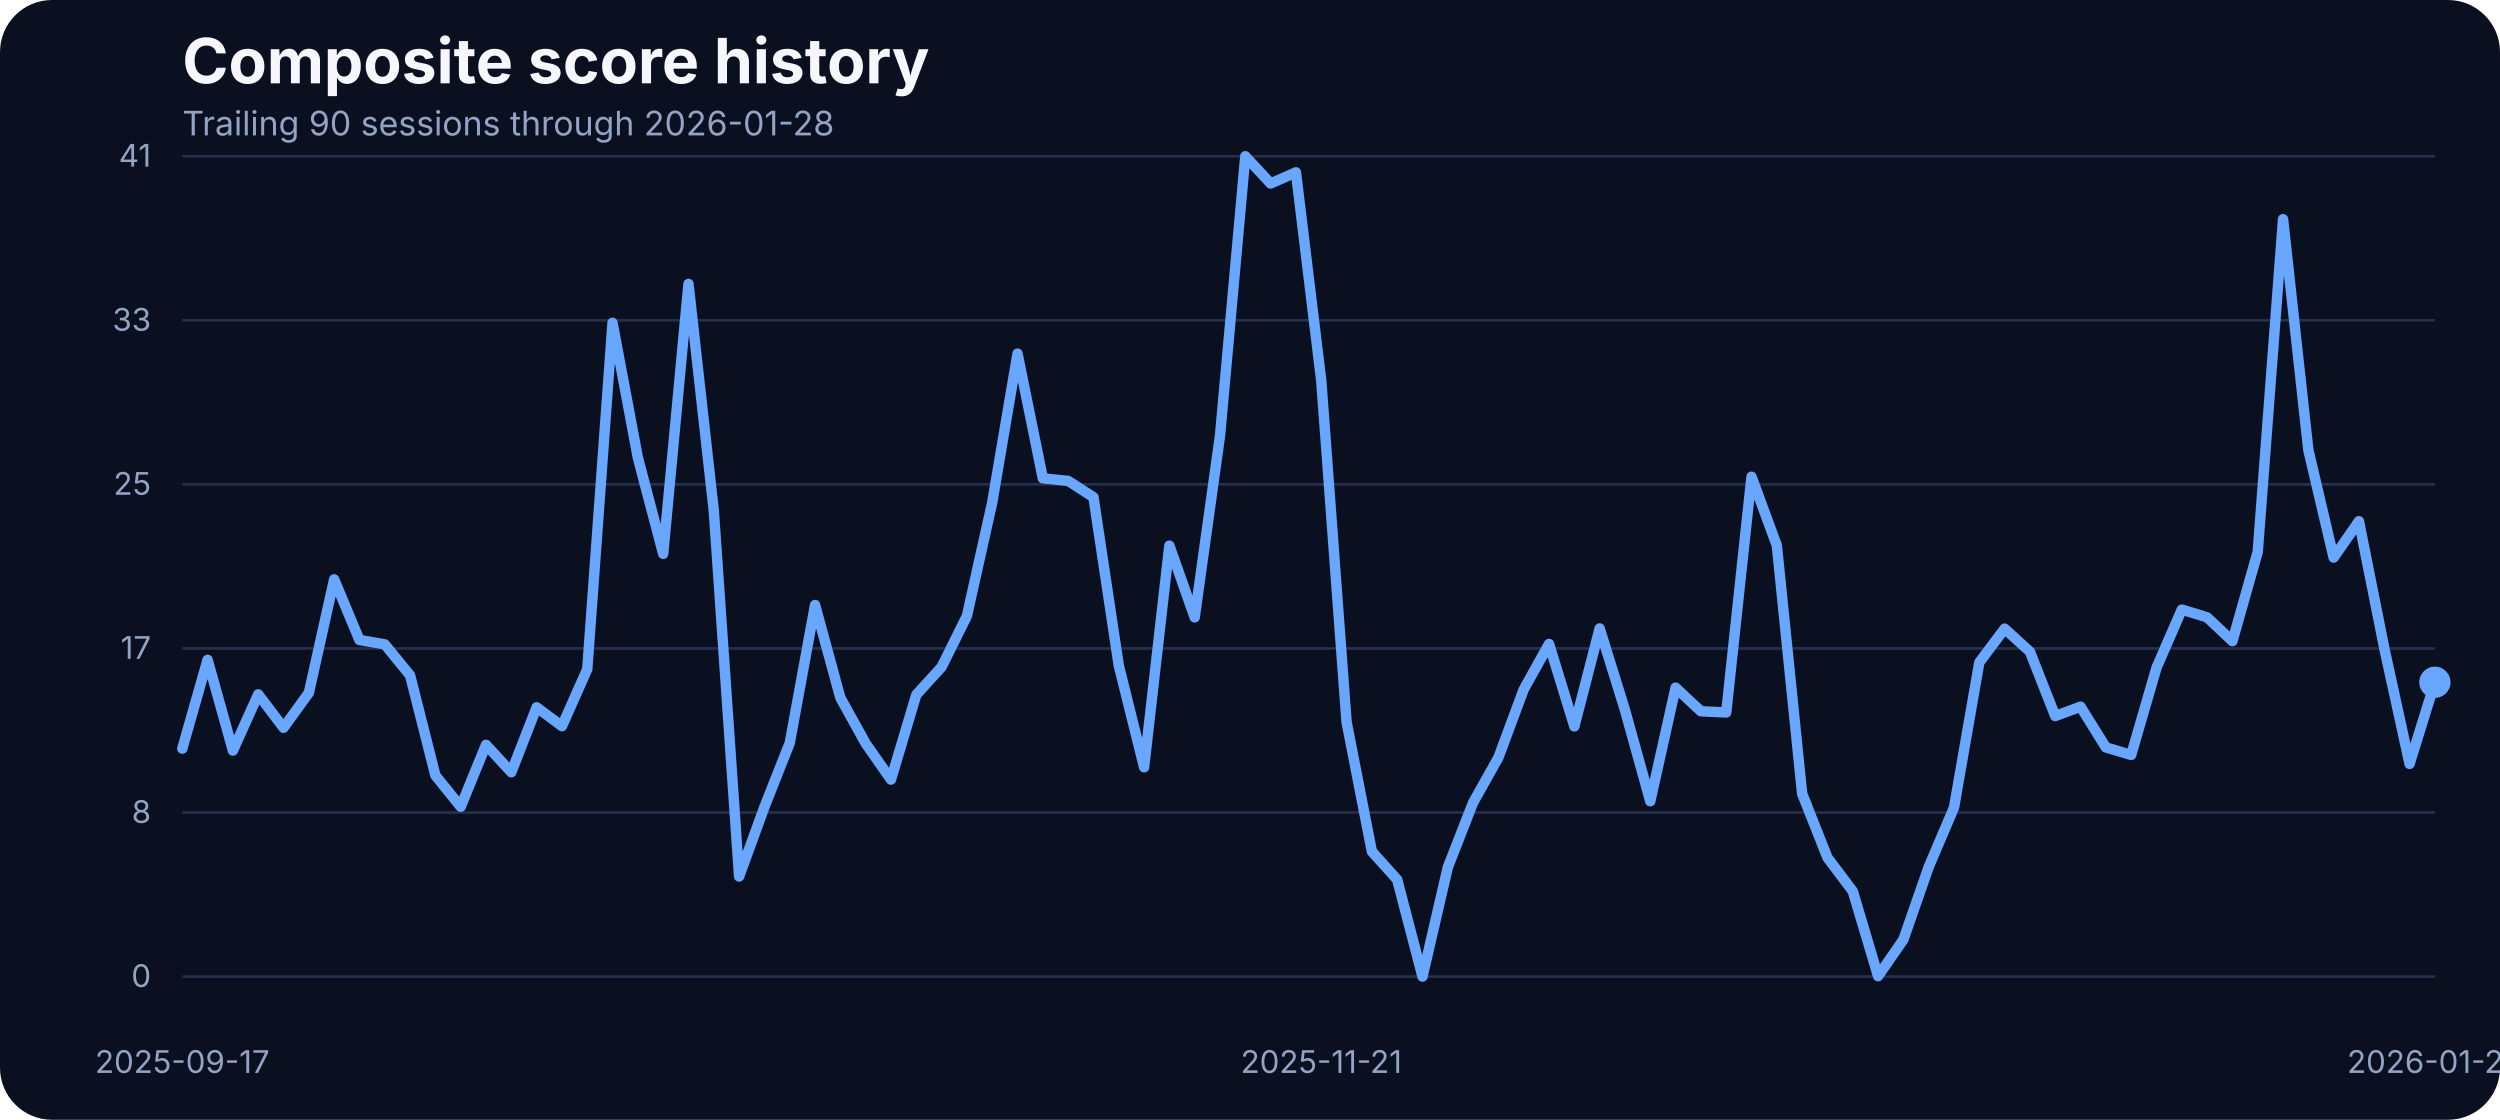
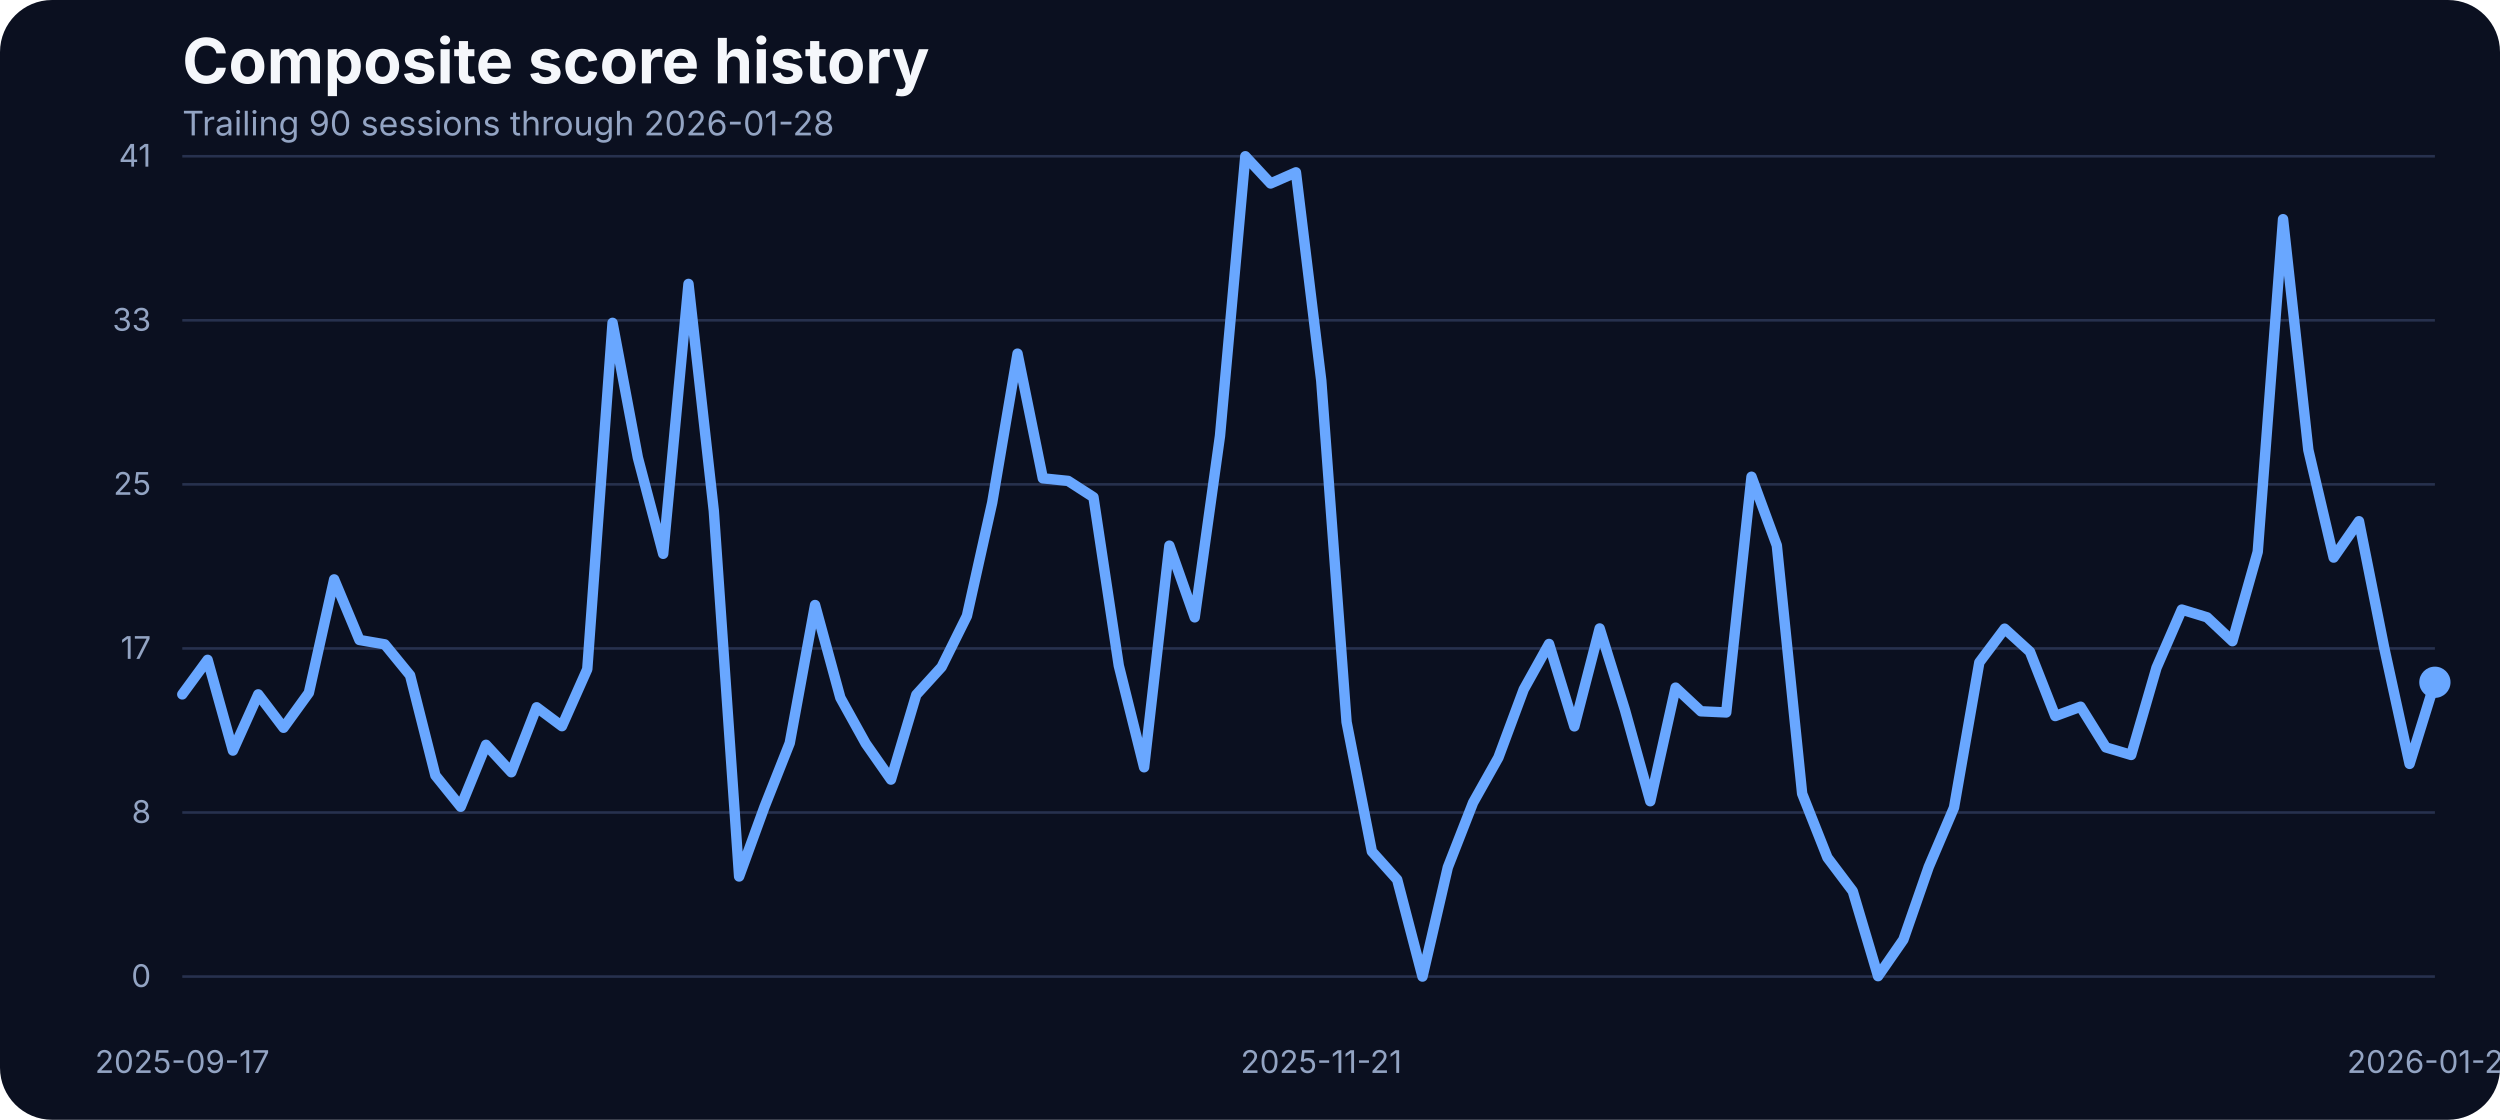
<svg xmlns="http://www.w3.org/2000/svg" width="960" height="430" viewBox="0 0 960 430" role="img" aria-label="Composite score history">
  <rect width="100%" height="100%" fill="#0b1020" rx="20" />
  <text x="70" y="32" fill="#f5f7fb" font-family="Inter, Arial, sans-serif" font-size="24" font-weight="700">Composite score history</text>
  <text x="70" y="52" fill="#93a4c3" font-family="Inter, Arial, sans-serif" font-size="13">Trailing 90 sessions through 2026-01-28</text>
  <line x1="70" x2="935" y1="375.00" y2="375.00" stroke="#27314e" stroke-width="1" />
  <text x="58" y="379.00" text-anchor="end" fill="#93a4c3" font-family="Inter, Arial, sans-serif" font-size="12">0</text>
  <line x1="70" x2="935" y1="312.00" y2="312.00" stroke="#27314e" stroke-width="1" />
  <text x="58" y="316.00" text-anchor="end" fill="#93a4c3" font-family="Inter, Arial, sans-serif" font-size="12">8</text>
  <line x1="70" x2="935" y1="249.00" y2="249.00" stroke="#27314e" stroke-width="1" />
  <text x="58" y="253.00" text-anchor="end" fill="#93a4c3" font-family="Inter, Arial, sans-serif" font-size="12">17</text>
  <line x1="70" x2="935" y1="186.00" y2="186.00" stroke="#27314e" stroke-width="1" />
  <text x="58" y="190.00" text-anchor="end" fill="#93a4c3" font-family="Inter, Arial, sans-serif" font-size="12">25</text>
  <line x1="70" x2="935" y1="123.00" y2="123.00" stroke="#27314e" stroke-width="1" />
  <text x="58" y="127.00" text-anchor="end" fill="#93a4c3" font-family="Inter, Arial, sans-serif" font-size="12">33</text>
  <line x1="70" x2="935" y1="60.00" y2="60.00" stroke="#27314e" stroke-width="1" />
  <text x="58" y="64.00" text-anchor="end" fill="#93a4c3" font-family="Inter, Arial, sans-serif" font-size="12">41</text>
  <text x="70.00" y="412" text-anchor="middle" fill="#93a4c3" font-family="Inter, Arial, sans-serif" font-size="12">2025-09-17</text>
  <text x="507.36" y="412" text-anchor="middle" fill="#93a4c3" font-family="Inter, Arial, sans-serif" font-size="12">2025-11-21</text>
  <text x="935.00" y="412" text-anchor="middle" fill="#93a4c3" font-family="Inter, Arial, sans-serif" font-size="12">2026-01-28</text>
-   <path d="M 70.00 287.46 L 79.72 253.38 L 89.44 288.22 L 99.16 266.64 L 108.88 279.46 L 118.60 266.03 L 128.31 222.49 L 138.03 245.75 L 147.75 247.43 L 157.47 259.32 L 167.19 297.76 L 176.91 309.80 L 186.63 286.01 L 196.35 296.54 L 206.07 271.60 L 215.79 278.85 L 225.51 256.96 L 235.22 123.98 L 244.94 175.75 L 254.66 212.66 L 264.38 109.03 L 274.10 196.19 L 283.82 336.57 L 293.54 309.88 L 303.26 285.33 L 312.98 232.33 L 322.70 267.94 L 332.42 285.48 L 342.13 299.36 L 351.85 266.80 L 361.57 256.12 L 371.29 236.53 L 381.01 192.98 L 390.73 135.80 L 400.45 183.68 L 410.17 184.67 L 419.89 190.93 L 429.61 255.59 L 439.33 294.63 L 449.04 209.53 L 458.76 237.06 L 468.48 167.36 L 478.20 60.00 L 487.92 70.45 L 497.64 66.18 L 507.36 146.17 L 517.08 277.24 L 526.80 326.96 L 536.52 337.79 L 546.24 375.00 L 555.96 333.06 L 565.67 308.20 L 575.39 290.89 L 585.11 264.74 L 594.83 247.28 L 604.55 278.92 L 614.27 241.33 L 623.99 272.67 L 633.71 307.67 L 643.43 264.05 L 653.15 273.13 L 662.87 273.58 L 672.58 183.07 L 682.30 209.46 L 692.02 304.77 L 701.74 329.32 L 711.46 342.21 L 721.18 374.85 L 730.90 360.82 L 740.62 332.91 L 750.34 310.11 L 760.06 254.37 L 769.78 241.41 L 779.49 250.25 L 789.21 274.96 L 798.93 271.37 L 808.65 287.00 L 818.37 289.90 L 828.09 256.43 L 837.81 234.08 L 847.53 237.06 L 857.25 246.21 L 866.97 211.90 L 876.69 84.17 L 886.40 172.78 L 896.12 214.11 L 905.84 200.15 L 915.56 248.88 L 925.28 293.33 L 935.00 261.99" fill="none" stroke="#69a7ff" stroke-width="4" stroke-linecap="round" stroke-linejoin="round" />
+   <path d="M 70.00 266.64 L 79.72 253.38 L 89.44 288.22 L 99.16 266.64 L 108.88 279.46 L 118.60 266.03 L 128.31 222.49 L 138.03 245.75 L 147.75 247.43 L 157.47 259.32 L 167.19 297.76 L 176.91 309.80 L 186.63 286.01 L 196.35 296.54 L 206.07 271.60 L 215.79 278.85 L 225.51 256.96 L 235.22 123.98 L 244.94 175.75 L 254.66 212.66 L 264.38 109.03 L 274.10 196.19 L 283.82 336.57 L 293.54 309.88 L 303.26 285.33 L 312.98 232.33 L 322.70 267.94 L 332.42 285.48 L 342.13 299.36 L 351.85 266.80 L 361.57 256.12 L 371.29 236.53 L 381.01 192.98 L 390.73 135.80 L 400.45 183.68 L 410.17 184.67 L 419.89 190.93 L 429.61 255.59 L 439.33 294.63 L 449.04 209.53 L 458.76 237.06 L 468.48 167.36 L 478.20 60.00 L 487.92 70.45 L 497.64 66.18 L 507.36 146.17 L 517.08 277.24 L 526.80 326.96 L 536.52 337.79 L 546.24 375.00 L 555.96 333.06 L 565.67 308.20 L 575.39 290.89 L 585.11 264.74 L 594.83 247.28 L 604.55 278.92 L 614.27 241.33 L 623.99 272.67 L 633.71 307.67 L 643.43 264.05 L 653.15 273.13 L 662.87 273.58 L 672.58 183.07 L 682.30 209.46 L 692.02 304.77 L 701.74 329.32 L 711.46 342.21 L 721.18 374.85 L 730.90 360.82 L 740.62 332.91 L 750.34 310.11 L 760.06 254.37 L 769.78 241.41 L 779.49 250.25 L 789.21 274.96 L 798.93 271.37 L 808.65 287.00 L 818.37 289.90 L 828.09 256.43 L 837.81 234.08 L 847.53 237.06 L 857.25 246.21 L 866.97 211.90 L 876.69 84.17 L 886.40 172.78 L 896.12 214.11 L 905.84 200.15 L 915.56 248.88 L 925.28 293.33 L 935.00 261.99" fill="none" stroke="#69a7ff" stroke-width="4" stroke-linecap="round" stroke-linejoin="round" />
  <circle cx="935.00" cy="261.99" r="6" fill="#69a7ff" />
</svg>
